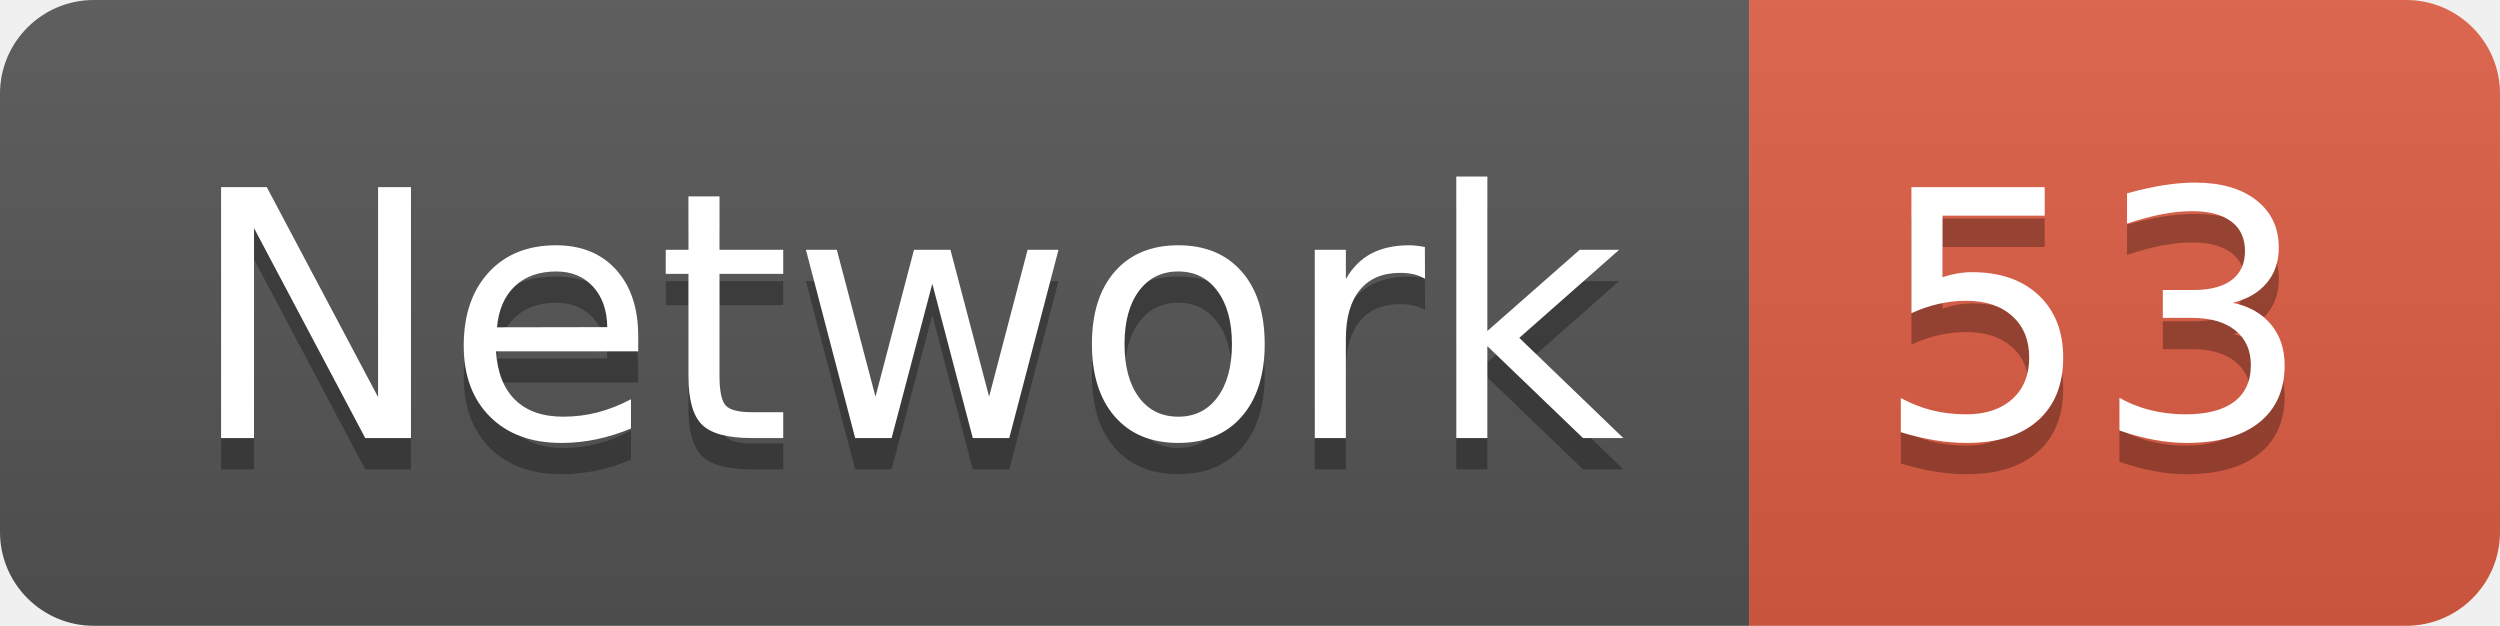
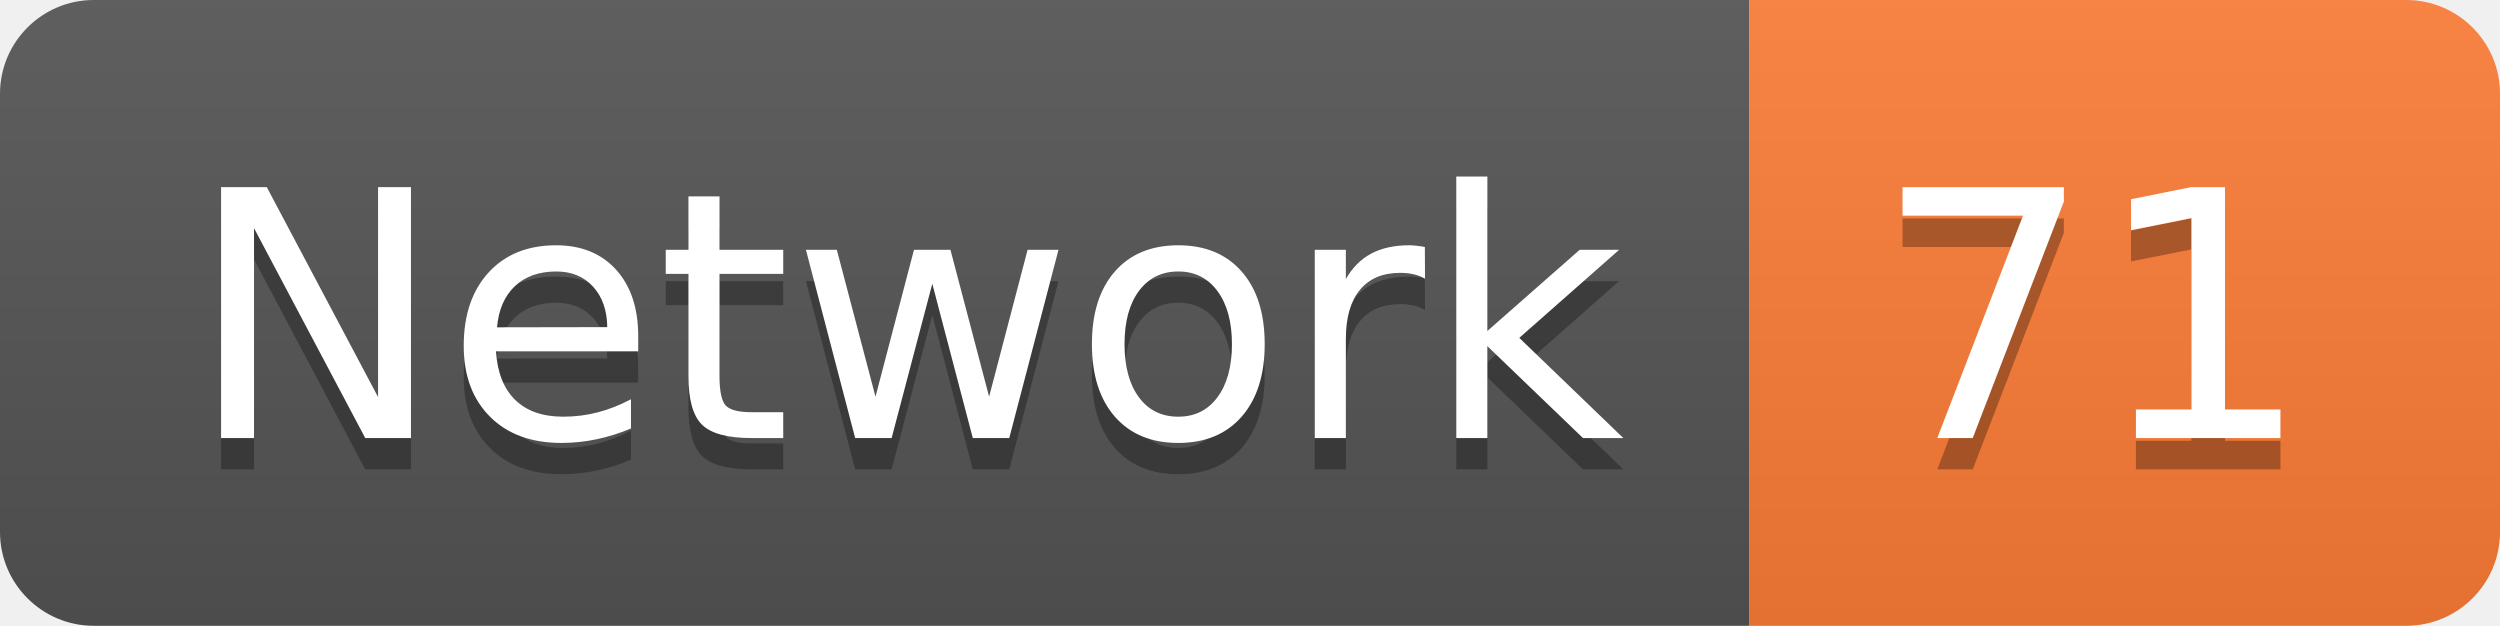
<svg xmlns="http://www.w3.org/2000/svg" width="79.9" height="20">
  <linearGradient id="smooth" x2="0" y2="100%">
    <stop offset="0" stop-color="#bbb" stop-opacity=".1" />
    <stop offset="1" stop-opacity=".1" />
  </linearGradient>
  <clipPath id="round">
    <rect width="79.9" height="20" rx="3" fill="#fff" />
  </clipPath>
  <g clip-path="url(#round)">
    <rect width="55.9" height="20" fill="#555" />
-     <rect x="55.9" width="24.0" height="20" fill="#e05d44" />
+     <rect x="55.9" width="24.0" height="20" fill="#fe7d37" />
    <rect width="79.9" height="20" fill="url(#smooth)" />
  </g>
  <g fill="#fff" text-anchor="middle" font-family="DejaVu Sans,Verdana,Geneva,sans-serif" font-size="110">
    <text x="289.5" y="150" fill="#010101" fill-opacity=".3" transform="scale(0.1)" textLength="459.0" lengthAdjust="spacing">Network</text>
    <text x="289.5" y="140" transform="scale(0.1)" textLength="459.0" lengthAdjust="spacing">Network</text>
-     <text x="669.0" y="150" fill="#010101" fill-opacity=".3" transform="scale(0.1)" textLength="140.0" lengthAdjust="spacing">53</text>
-     <text x="669.0" y="140" transform="scale(0.1)" textLength="140.0" lengthAdjust="spacing">53</text>
+     <text x="669.0" y="150" fill="#010101" fill-opacity=".3" transform="scale(0.1)" textLength="140.0" lengthAdjust="spacing">71</text>
+     <text x="669.0" y="140" transform="scale(0.1)" textLength="140.0" lengthAdjust="spacing">71</text>
  </g>
</svg>
